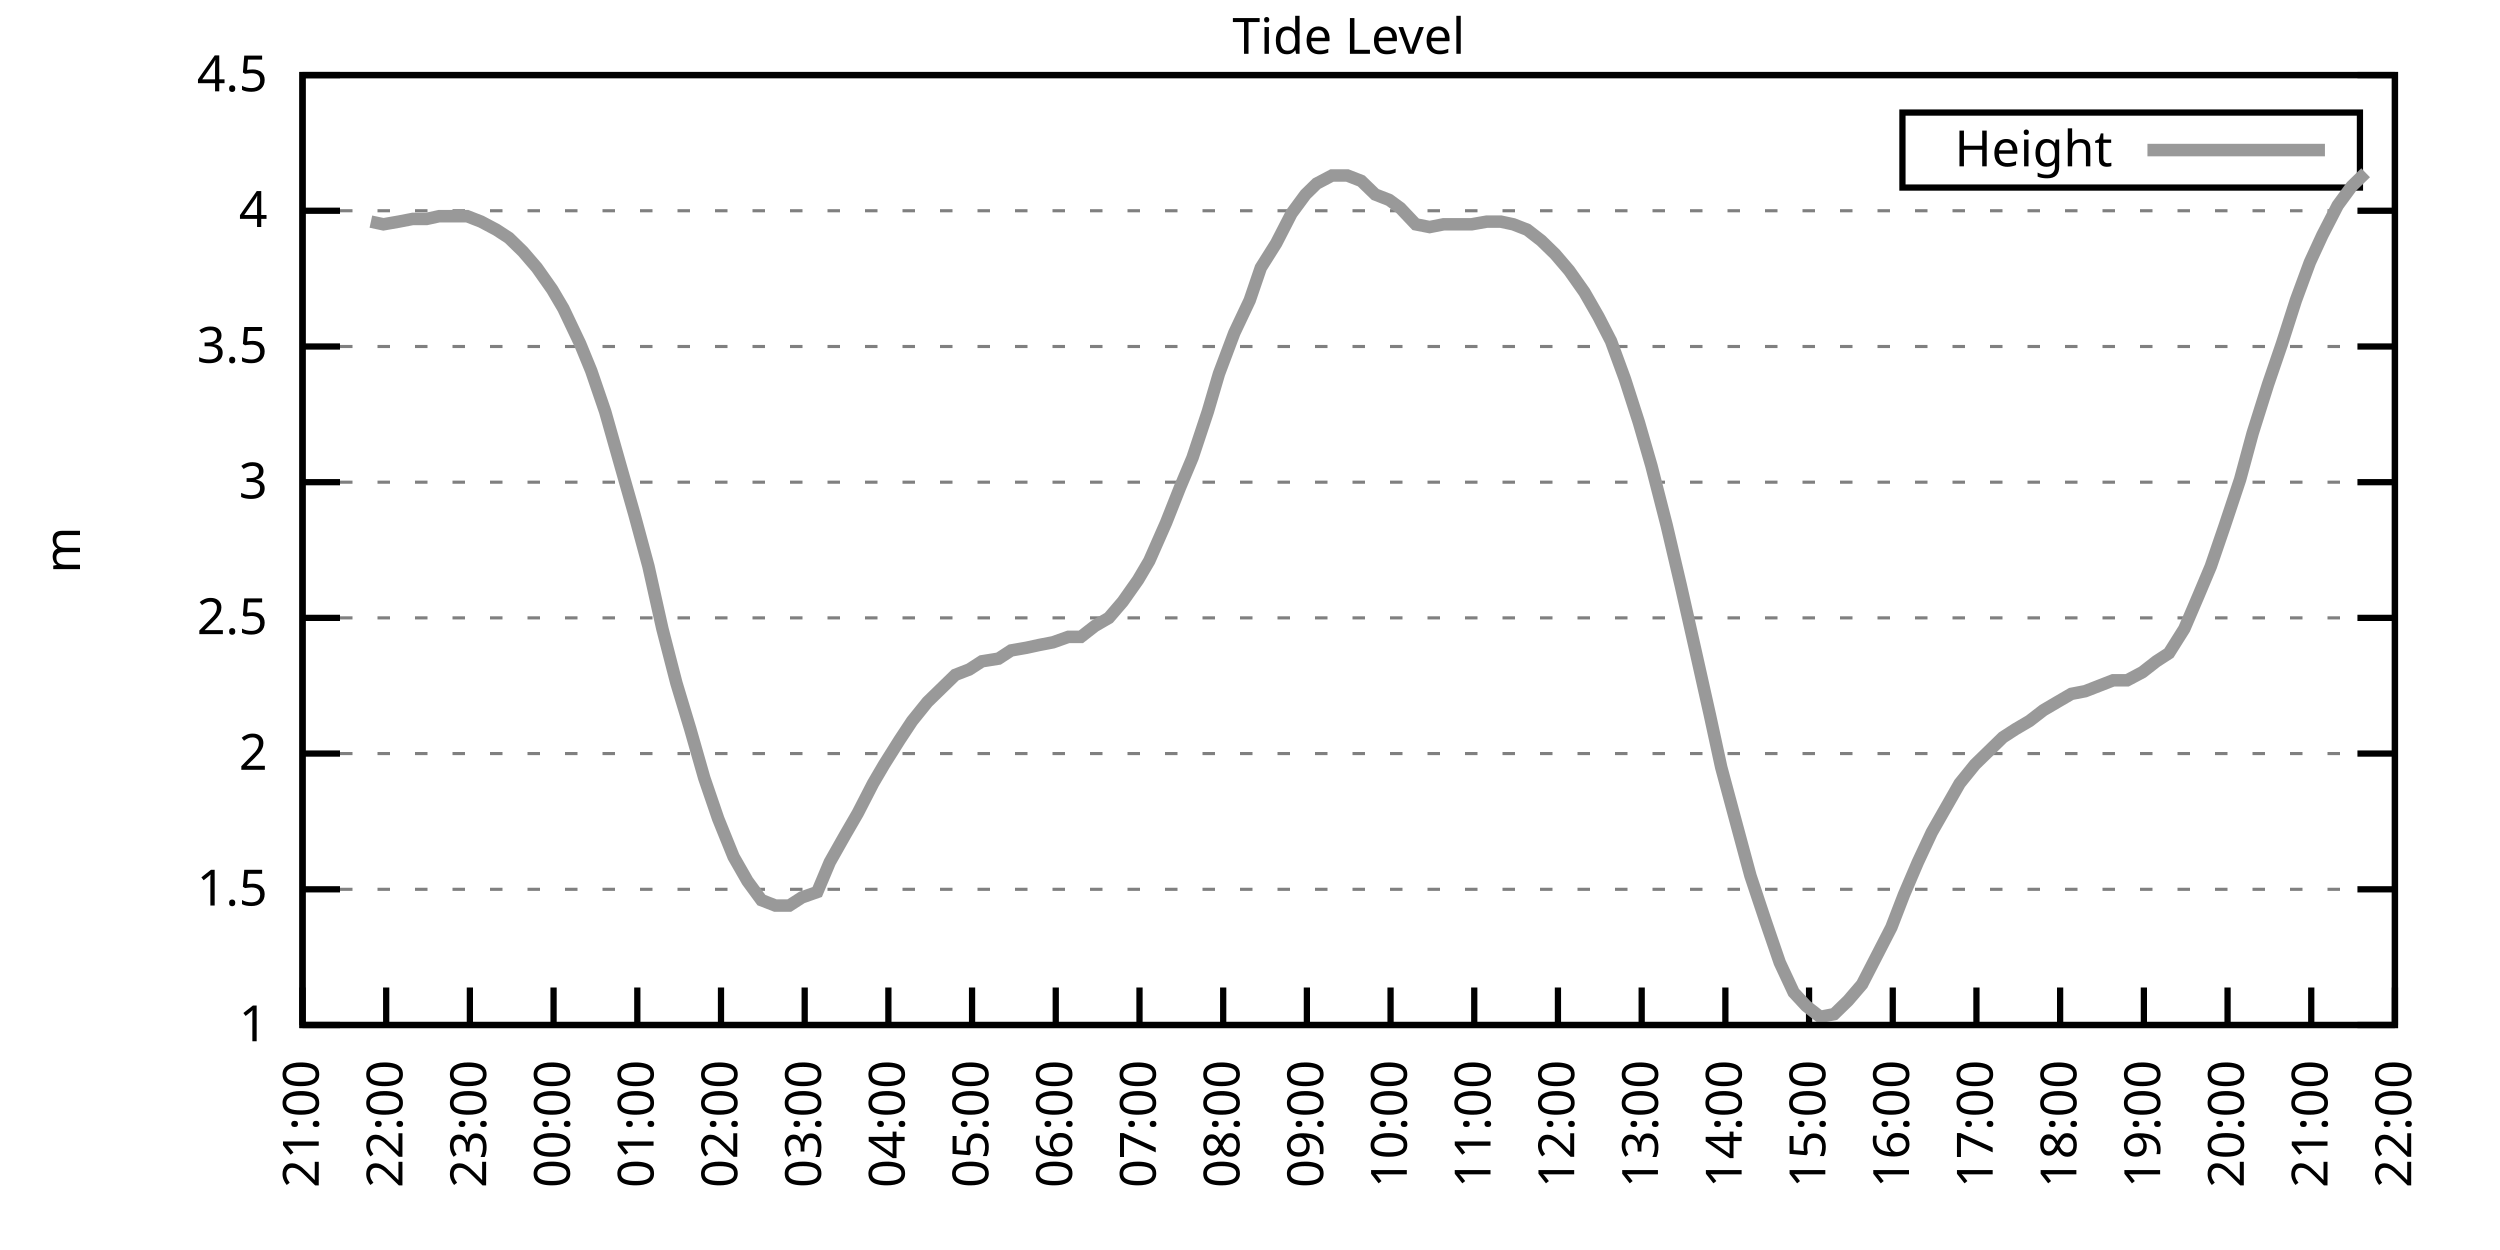
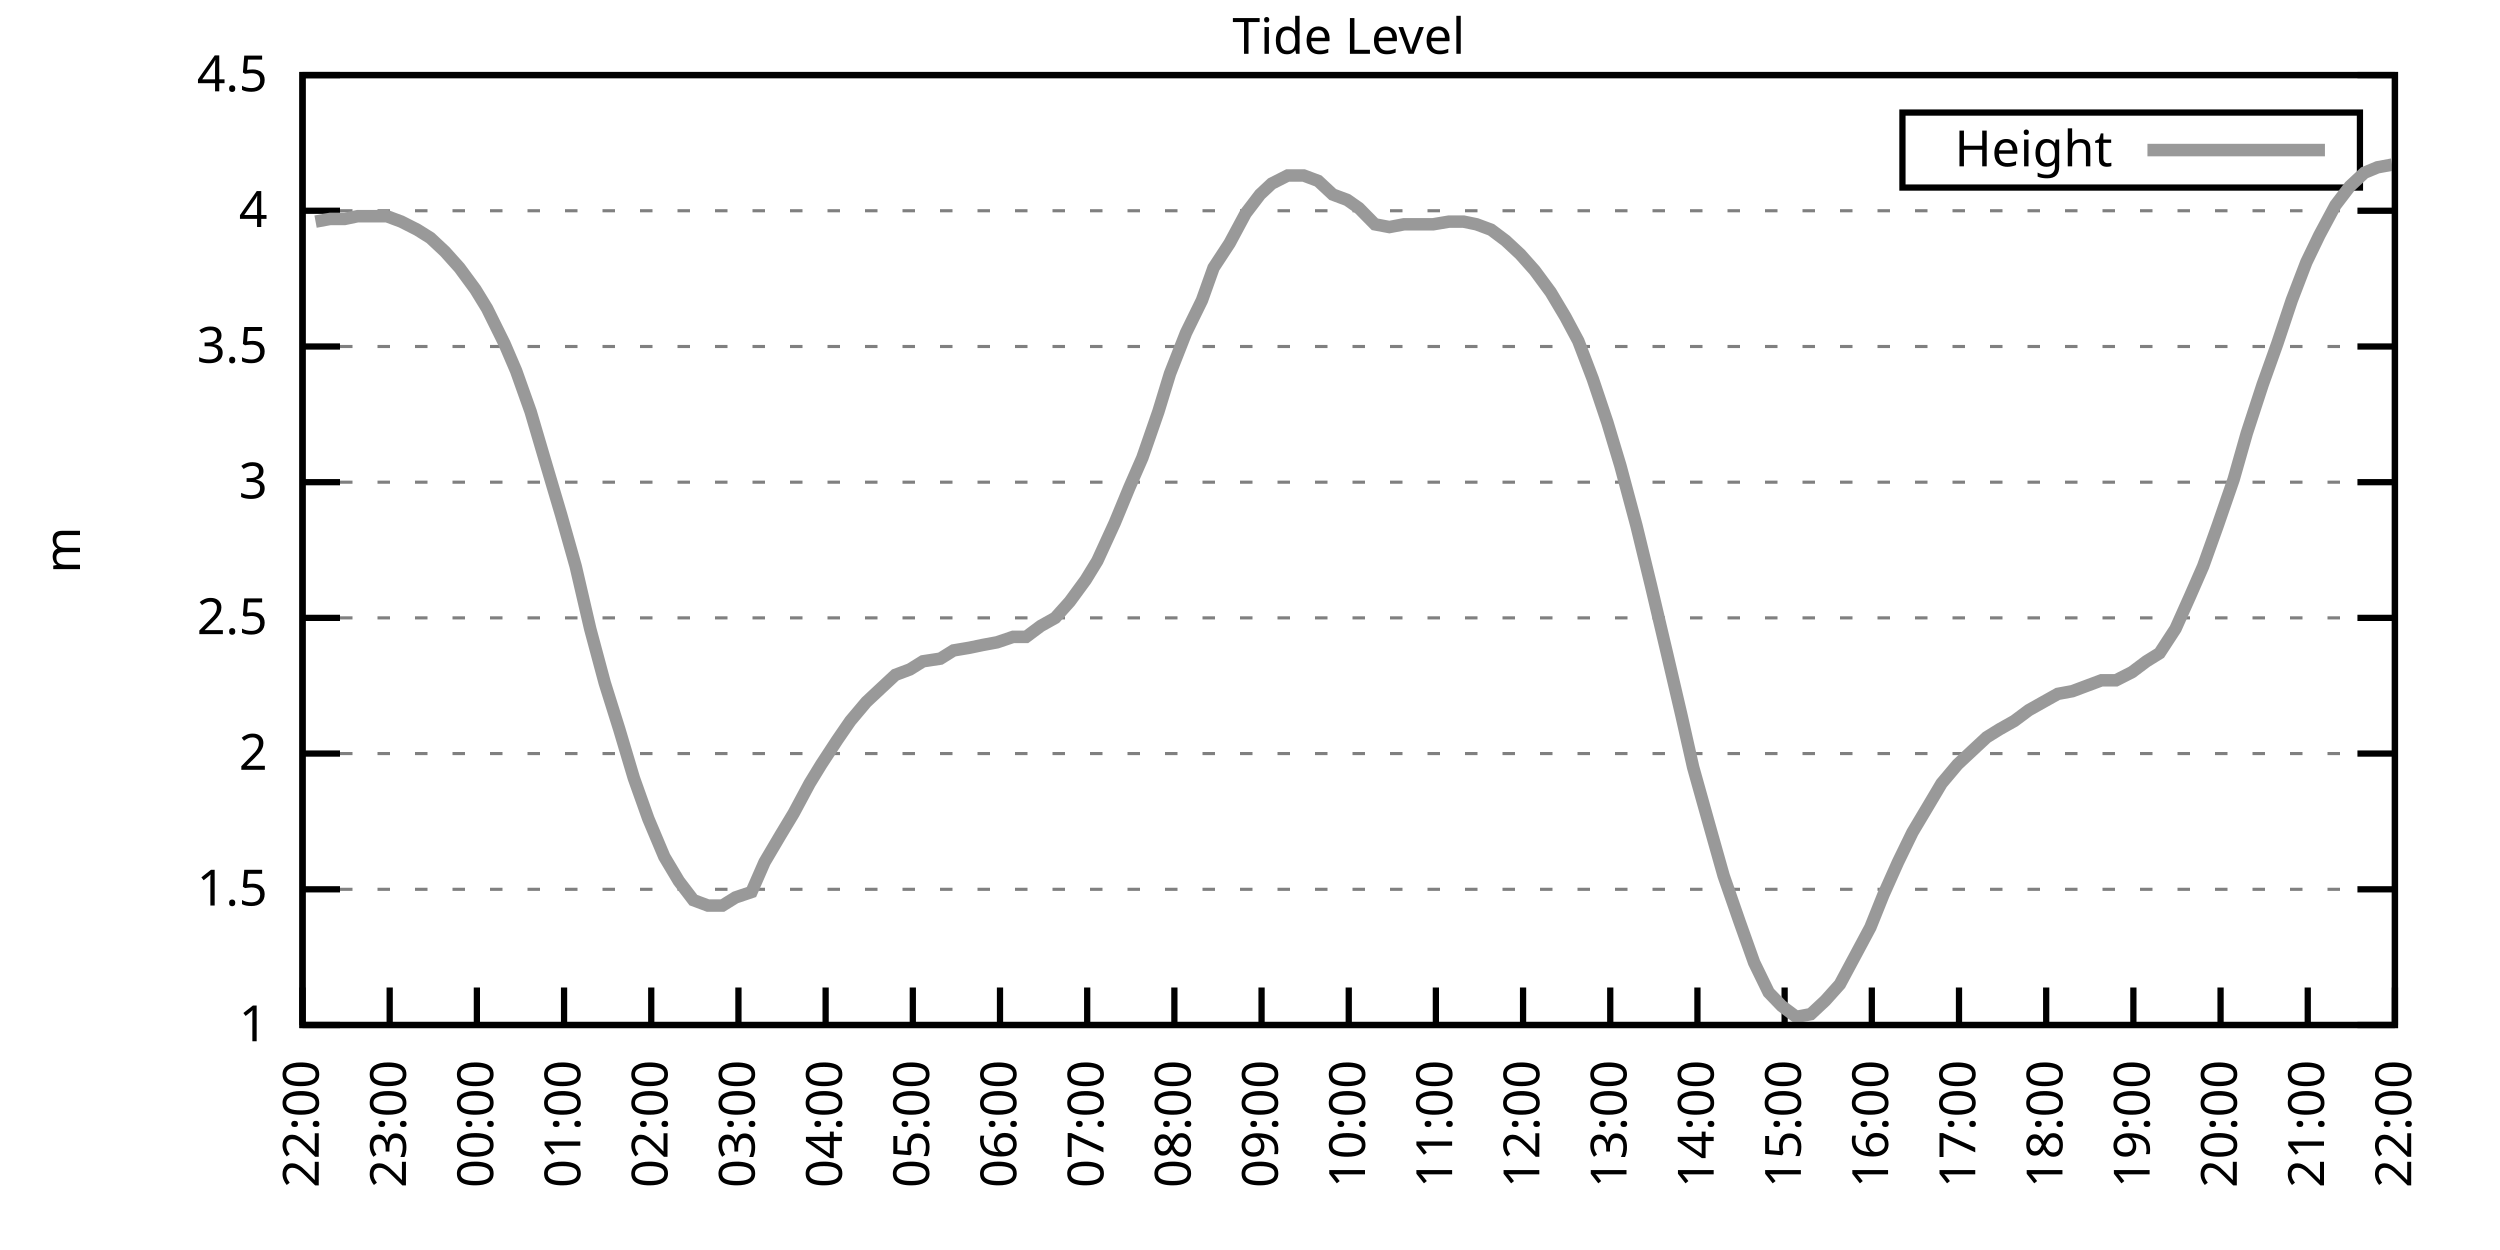
<svg xmlns="http://www.w3.org/2000/svg" xmlns:xlink="http://www.w3.org/1999/xlink" width="400" height="200" viewBox="0 0 400 200">
  <g id="gnuplot_canvas">
    <rect x="0" y="0" width="400" height="200" fill="none" />
    <defs>
      <circle id="gpDot" r="0.5" stroke-width="0.5" stroke="currentColor" />
      <path id="gpPt0" stroke-width="0.333" stroke="currentColor" d="M-1,0 h2 M0,-1 v2" />
      <path id="gpPt1" stroke-width="0.333" stroke="currentColor" d="M-1,-1 L1,1 M1,-1 L-1,1" />
      <path id="gpPt2" stroke-width="0.333" stroke="currentColor" d="M-1,0 L1,0 M0,-1 L0,1 M-1,-1 L1,1 M-1,1 L1,-1" />
      <rect id="gpPt3" stroke-width="0.333" stroke="currentColor" x="-1" y="-1" width="2" height="2" />
      <rect id="gpPt4" stroke-width="0.333" stroke="currentColor" fill="currentColor" x="-1" y="-1" width="2" height="2" />
      <circle id="gpPt5" stroke-width="0.333" stroke="currentColor" cx="0" cy="0" r="1" />
      <use xlink:href="#gpPt5" id="gpPt6" fill="currentColor" stroke="none" />
      <path id="gpPt7" stroke-width="0.333" stroke="currentColor" d="M0,-1.33 L-1.33,0.67 L1.33,0.67 z" />
      <use xlink:href="#gpPt7" id="gpPt8" fill="currentColor" stroke="none" />
      <use xlink:href="#gpPt7" id="gpPt9" stroke="currentColor" transform="rotate(180)" />
      <use xlink:href="#gpPt9" id="gpPt10" fill="currentColor" stroke="none" />
      <use xlink:href="#gpPt3" id="gpPt11" stroke="currentColor" transform="rotate(45)" />
      <use xlink:href="#gpPt11" id="gpPt12" fill="currentColor" stroke="none" />
      <path id="gpPt13" stroke-width="0.333" stroke="currentColor" d="M0,1.330 L1.265,0.411 L0.782,-1.067 L-0.782,-1.076 L-1.265,0.411 z" />
      <use xlink:href="#gpPt13" id="gpPt14" fill="currentColor" stroke="none" />
      <filter id="textbox" filterUnits="objectBoundingBox" x="0" y="0" height="1" width="1">
        <feFlood flood-color="white" flood-opacity="1" result="bgnd" />
        <feComposite in="SourceGraphic" in2="bgnd" operator="atop" />
      </filter>
      <filter id="greybox" filterUnits="objectBoundingBox" x="0" y="0" height="1" width="1">
        <feFlood flood-color="lightgrey" flood-opacity="1" result="grey" />
        <feComposite in="SourceGraphic" in2="grey" operator="atop" />
      </filter>
    </defs>
    <g fill="none" color="white" stroke="currentColor" stroke-width="1.00" stroke-linecap="butt" stroke-linejoin="miter">
</g>
    <g fill="none" color="black" stroke="currentColor" stroke-width="1.00" stroke-linecap="butt" stroke-linejoin="miter">
      <g stroke="none" shape-rendering="crispEdges">
        <polygon fill="rgb(255, 255, 255)" points="48.40,164.00 383.18,164.00 383.18,12.02 48.40,12.02 " />
      </g>
    </g>
    <g fill="none" color="black" stroke="currentColor" stroke-width="1.00" stroke-linecap="butt" stroke-linejoin="miter">
</g>
    <g fill="none" color="black" stroke="black" stroke-width="0.50" stroke-linecap="butt" stroke-linejoin="miter">
</g>
    <g fill="none" color="gray" stroke="currentColor" stroke-width="0.50" stroke-linecap="butt" stroke-linejoin="miter">
      <path stroke="gray" stroke-dasharray="2,4" class="gridline" d="M48.40,164.00 L383.19,164.00  " />
    </g>
    <g fill="none" color="gray" stroke="gray" stroke-width="1.00" stroke-linecap="butt" stroke-linejoin="miter">
</g>
    <g fill="none" color="black" stroke="currentColor" stroke-width="1.00" stroke-linecap="butt" stroke-linejoin="miter">
      <path stroke="black" d="M48.40,164.00 L54.40,164.00 M383.19,164.00 L377.19,164.00  " />
      <g transform="translate(42.80,166.60)" stroke="none" fill="black" font-family="Sans" font-size="8.00" text-anchor="end">
        <text>
          <tspan font-family="Sans"> 1</tspan>
        </text>
      </g>
    </g>
    <g fill="none" color="black" stroke="currentColor" stroke-width="1.00" stroke-linecap="butt" stroke-linejoin="miter">
</g>
    <g fill="none" color="black" stroke="black" stroke-width="0.50" stroke-linecap="butt" stroke-linejoin="miter">
</g>
    <g fill="none" color="gray" stroke="currentColor" stroke-width="0.50" stroke-linecap="butt" stroke-linejoin="miter">
      <path stroke="gray" stroke-dasharray="2,4" class="gridline" d="M48.40,142.29 L383.19,142.29  " />
    </g>
    <g fill="none" color="gray" stroke="gray" stroke-width="1.00" stroke-linecap="butt" stroke-linejoin="miter">
</g>
    <g fill="none" color="black" stroke="currentColor" stroke-width="1.00" stroke-linecap="butt" stroke-linejoin="miter">
      <path stroke="black" d="M48.40,142.29 L54.40,142.29 M383.19,142.29 L377.19,142.29  " />
      <g transform="translate(42.80,144.89)" stroke="none" fill="black" font-family="Sans" font-size="8.00" text-anchor="end">
        <text>
          <tspan font-family="Sans"> 1.5</tspan>
        </text>
      </g>
    </g>
    <g fill="none" color="black" stroke="currentColor" stroke-width="1.00" stroke-linecap="butt" stroke-linejoin="miter">
</g>
    <g fill="none" color="black" stroke="black" stroke-width="0.50" stroke-linecap="butt" stroke-linejoin="miter">
</g>
    <g fill="none" color="gray" stroke="currentColor" stroke-width="0.50" stroke-linecap="butt" stroke-linejoin="miter">
      <path stroke="gray" stroke-dasharray="2,4" class="gridline" d="M48.40,120.57 L383.19,120.57  " />
    </g>
    <g fill="none" color="gray" stroke="gray" stroke-width="1.00" stroke-linecap="butt" stroke-linejoin="miter">
</g>
    <g fill="none" color="black" stroke="currentColor" stroke-width="1.00" stroke-linecap="butt" stroke-linejoin="miter">
      <path stroke="black" d="M48.40,120.57 L54.40,120.57 M383.19,120.57 L377.19,120.57  " />
      <g transform="translate(42.80,123.17)" stroke="none" fill="black" font-family="Sans" font-size="8.00" text-anchor="end">
        <text>
          <tspan font-family="Sans"> 2</tspan>
        </text>
      </g>
    </g>
    <g fill="none" color="black" stroke="currentColor" stroke-width="1.00" stroke-linecap="butt" stroke-linejoin="miter">
</g>
    <g fill="none" color="black" stroke="black" stroke-width="0.50" stroke-linecap="butt" stroke-linejoin="miter">
</g>
    <g fill="none" color="gray" stroke="currentColor" stroke-width="0.50" stroke-linecap="butt" stroke-linejoin="miter">
      <path stroke="gray" stroke-dasharray="2,4" class="gridline" d="M48.40,98.86 L383.19,98.86  " />
    </g>
    <g fill="none" color="gray" stroke="gray" stroke-width="1.00" stroke-linecap="butt" stroke-linejoin="miter">
</g>
    <g fill="none" color="black" stroke="currentColor" stroke-width="1.00" stroke-linecap="butt" stroke-linejoin="miter">
      <path stroke="black" d="M48.40,98.86 L54.40,98.86 M383.19,98.86 L377.19,98.86  " />
      <g transform="translate(42.80,101.46)" stroke="none" fill="black" font-family="Sans" font-size="8.00" text-anchor="end">
        <text>
          <tspan font-family="Sans"> 2.5</tspan>
        </text>
      </g>
    </g>
    <g fill="none" color="black" stroke="currentColor" stroke-width="1.00" stroke-linecap="butt" stroke-linejoin="miter">
</g>
    <g fill="none" color="black" stroke="black" stroke-width="0.50" stroke-linecap="butt" stroke-linejoin="miter">
</g>
    <g fill="none" color="gray" stroke="currentColor" stroke-width="0.50" stroke-linecap="butt" stroke-linejoin="miter">
      <path stroke="gray" stroke-dasharray="2,4" class="gridline" d="M48.40,77.15 L383.19,77.15  " />
    </g>
    <g fill="none" color="gray" stroke="gray" stroke-width="1.00" stroke-linecap="butt" stroke-linejoin="miter">
</g>
    <g fill="none" color="black" stroke="currentColor" stroke-width="1.00" stroke-linecap="butt" stroke-linejoin="miter">
      <path stroke="black" d="M48.40,77.15 L54.40,77.15 M383.19,77.15 L377.19,77.15  " />
      <g transform="translate(42.80,79.75)" stroke="none" fill="black" font-family="Sans" font-size="8.00" text-anchor="end">
        <text>
          <tspan font-family="Sans"> 3</tspan>
        </text>
      </g>
    </g>
    <g fill="none" color="black" stroke="currentColor" stroke-width="1.00" stroke-linecap="butt" stroke-linejoin="miter">
</g>
    <g fill="none" color="black" stroke="black" stroke-width="0.50" stroke-linecap="butt" stroke-linejoin="miter">
</g>
    <g fill="none" color="gray" stroke="currentColor" stroke-width="0.50" stroke-linecap="butt" stroke-linejoin="miter">
      <path stroke="gray" stroke-dasharray="2,4" class="gridline" d="M48.40,55.44 L383.19,55.44  " />
    </g>
    <g fill="none" color="gray" stroke="gray" stroke-width="1.00" stroke-linecap="butt" stroke-linejoin="miter">
</g>
    <g fill="none" color="black" stroke="currentColor" stroke-width="1.00" stroke-linecap="butt" stroke-linejoin="miter">
      <path stroke="black" d="M48.40,55.44 L54.40,55.44 M383.19,55.44 L377.19,55.44  " />
      <g transform="translate(42.80,58.04)" stroke="none" fill="black" font-family="Sans" font-size="8.00" text-anchor="end">
        <text>
          <tspan font-family="Sans"> 3.5</tspan>
        </text>
      </g>
    </g>
    <g fill="none" color="black" stroke="currentColor" stroke-width="1.00" stroke-linecap="butt" stroke-linejoin="miter">
</g>
    <g fill="none" color="black" stroke="black" stroke-width="0.50" stroke-linecap="butt" stroke-linejoin="miter">
</g>
    <g fill="none" color="gray" stroke="currentColor" stroke-width="0.50" stroke-linecap="butt" stroke-linejoin="miter">
      <path stroke="gray" stroke-dasharray="2,4" class="gridline" d="M48.40,33.72 L383.19,33.72  " />
    </g>
    <g fill="none" color="gray" stroke="gray" stroke-width="1.00" stroke-linecap="butt" stroke-linejoin="miter">
</g>
    <g fill="none" color="black" stroke="currentColor" stroke-width="1.00" stroke-linecap="butt" stroke-linejoin="miter">
      <path stroke="black" d="M48.40,33.72 L54.40,33.72 M383.19,33.72 L377.19,33.72  " />
      <g transform="translate(42.80,36.32)" stroke="none" fill="black" font-family="Sans" font-size="8.00" text-anchor="end">
        <text>
          <tspan font-family="Sans"> 4</tspan>
        </text>
      </g>
    </g>
    <g fill="none" color="black" stroke="currentColor" stroke-width="1.00" stroke-linecap="butt" stroke-linejoin="miter">
</g>
    <g fill="none" color="black" stroke="black" stroke-width="0.50" stroke-linecap="butt" stroke-linejoin="miter">
</g>
    <g fill="none" color="gray" stroke="currentColor" stroke-width="0.50" stroke-linecap="butt" stroke-linejoin="miter">
      <path stroke="gray" stroke-dasharray="2,4" class="gridline" d="M48.40,12.01 L383.19,12.01  " />
    </g>
    <g fill="none" color="gray" stroke="gray" stroke-width="1.00" stroke-linecap="butt" stroke-linejoin="miter">
</g>
    <g fill="none" color="black" stroke="currentColor" stroke-width="1.00" stroke-linecap="butt" stroke-linejoin="miter">
      <path stroke="black" d="M48.40,12.01 L54.40,12.01 M383.19,12.01 L377.19,12.01  " />
      <g transform="translate(42.80,14.61)" stroke="none" fill="black" font-family="Sans" font-size="8.00" text-anchor="end">
        <text>
          <tspan font-family="Sans"> 4.5</tspan>
        </text>
      </g>
    </g>
    <g fill="none" color="black" stroke="currentColor" stroke-width="1.00" stroke-linecap="butt" stroke-linejoin="miter">
      <path stroke="black" d="M48.40,164.00 L48.40,158.00  " />
      <g transform="translate(51.00,169.60) rotate(270.00)" stroke="none" fill="black" font-family="Sans" font-size="8.00" text-anchor="end">
        <text>
-           <tspan font-family="Sans">21:00</tspan>
-         </text>
-       </g>
-     </g>
-     <g fill="none" color="black" stroke="currentColor" stroke-width="1.00" stroke-linecap="butt" stroke-linejoin="miter">
-       <path stroke="black" d="M61.79,164.00 L61.79,158.00  " />
-       <g transform="translate(64.39,169.60) rotate(270.00)" stroke="none" fill="black" font-family="Sans" font-size="8.00" text-anchor="end">
-         <text>
          <tspan font-family="Sans">22:00</tspan>
        </text>
      </g>
    </g>
    <g fill="none" color="black" stroke="currentColor" stroke-width="1.00" stroke-linecap="butt" stroke-linejoin="miter">
-       <path stroke="black" d="M75.18,164.00 L75.18,158.00  " />
-       <g transform="translate(77.78,169.60) rotate(270.00)" stroke="none" fill="black" font-family="Sans" font-size="8.00" text-anchor="end">
+       <path stroke="black" d="M62.35,164.00 L62.35,158.00  " />
+       <g transform="translate(64.95,169.60) rotate(270.00)" stroke="none" fill="black" font-family="Sans" font-size="8.00" text-anchor="end">
        <text>
          <tspan font-family="Sans">23:00</tspan>
        </text>
      </g>
    </g>
    <g fill="none" color="black" stroke="currentColor" stroke-width="1.00" stroke-linecap="butt" stroke-linejoin="miter">
-       <path stroke="black" d="M88.57,164.00 L88.57,158.00  " />
-       <g transform="translate(91.17,169.60) rotate(270.00)" stroke="none" fill="black" font-family="Sans" font-size="8.00" text-anchor="end">
+       <path stroke="black" d="M76.30,164.00 L76.30,158.00  " />
+       <g transform="translate(78.90,169.60) rotate(270.00)" stroke="none" fill="black" font-family="Sans" font-size="8.00" text-anchor="end">
        <text>
          <tspan font-family="Sans">00:00</tspan>
        </text>
      </g>
    </g>
    <g fill="none" color="black" stroke="currentColor" stroke-width="1.00" stroke-linecap="butt" stroke-linejoin="miter">
-       <path stroke="black" d="M101.97,164.00 L101.97,158.00  " />
-       <g transform="translate(104.57,169.60) rotate(270.00)" stroke="none" fill="black" font-family="Sans" font-size="8.00" text-anchor="end">
+       <path stroke="black" d="M90.25,164.00 L90.25,158.00  " />
+       <g transform="translate(92.85,169.60) rotate(270.00)" stroke="none" fill="black" font-family="Sans" font-size="8.00" text-anchor="end">
        <text>
          <tspan font-family="Sans">01:00</tspan>
        </text>
      </g>
    </g>
    <g fill="none" color="black" stroke="currentColor" stroke-width="1.00" stroke-linecap="butt" stroke-linejoin="miter">
-       <path stroke="black" d="M115.36,164.00 L115.36,158.00  " />
-       <g transform="translate(117.96,169.60) rotate(270.00)" stroke="none" fill="black" font-family="Sans" font-size="8.00" text-anchor="end">
+       <path stroke="black" d="M104.20,164.00 L104.20,158.00  " />
+       <g transform="translate(106.80,169.60) rotate(270.00)" stroke="none" fill="black" font-family="Sans" font-size="8.00" text-anchor="end">
        <text>
          <tspan font-family="Sans">02:00</tspan>
        </text>
      </g>
    </g>
    <g fill="none" color="black" stroke="currentColor" stroke-width="1.00" stroke-linecap="butt" stroke-linejoin="miter">
-       <path stroke="black" d="M128.75,164.00 L128.75,158.00  " />
-       <g transform="translate(131.35,169.60) rotate(270.00)" stroke="none" fill="black" font-family="Sans" font-size="8.00" text-anchor="end">
+       <path stroke="black" d="M118.15,164.00 L118.15,158.00  " />
+       <g transform="translate(120.75,169.60) rotate(270.00)" stroke="none" fill="black" font-family="Sans" font-size="8.00" text-anchor="end">
        <text>
          <tspan font-family="Sans">03:00</tspan>
        </text>
      </g>
    </g>
    <g fill="none" color="black" stroke="currentColor" stroke-width="1.00" stroke-linecap="butt" stroke-linejoin="miter">
-       <path stroke="black" d="M142.14,164.00 L142.14,158.00  " />
-       <g transform="translate(144.74,169.60) rotate(270.00)" stroke="none" fill="black" font-family="Sans" font-size="8.00" text-anchor="end">
+       <path stroke="black" d="M132.10,164.00 L132.10,158.00  " />
+       <g transform="translate(134.70,169.60) rotate(270.00)" stroke="none" fill="black" font-family="Sans" font-size="8.00" text-anchor="end">
        <text>
          <tspan font-family="Sans">04:00</tspan>
        </text>
      </g>
    </g>
    <g fill="none" color="black" stroke="currentColor" stroke-width="1.00" stroke-linecap="butt" stroke-linejoin="miter">
-       <path stroke="black" d="M155.53,164.00 L155.53,158.00  " />
-       <g transform="translate(158.13,169.60) rotate(270.00)" stroke="none" fill="black" font-family="Sans" font-size="8.00" text-anchor="end">
+       <path stroke="black" d="M146.05,164.00 L146.05,158.00  " />
+       <g transform="translate(148.65,169.60) rotate(270.00)" stroke="none" fill="black" font-family="Sans" font-size="8.00" text-anchor="end">
        <text>
          <tspan font-family="Sans">05:00</tspan>
        </text>
      </g>
    </g>
    <g fill="none" color="black" stroke="currentColor" stroke-width="1.00" stroke-linecap="butt" stroke-linejoin="miter">
-       <path stroke="black" d="M168.92,164.00 L168.92,158.00  " />
-       <g transform="translate(171.52,169.60) rotate(270.00)" stroke="none" fill="black" font-family="Sans" font-size="8.00" text-anchor="end">
+       <path stroke="black" d="M160.00,164.00 L160.00,158.00  " />
+       <g transform="translate(162.60,169.60) rotate(270.00)" stroke="none" fill="black" font-family="Sans" font-size="8.00" text-anchor="end">
        <text>
          <tspan font-family="Sans">06:00</tspan>
        </text>
      </g>
    </g>
    <g fill="none" color="black" stroke="currentColor" stroke-width="1.00" stroke-linecap="butt" stroke-linejoin="miter">
-       <path stroke="black" d="M182.32,164.00 L182.32,158.00  " />
-       <g transform="translate(184.92,169.60) rotate(270.00)" stroke="none" fill="black" font-family="Sans" font-size="8.00" text-anchor="end">
+       <path stroke="black" d="M173.95,164.00 L173.95,158.00  " />
+       <g transform="translate(176.55,169.60) rotate(270.00)" stroke="none" fill="black" font-family="Sans" font-size="8.00" text-anchor="end">
        <text>
          <tspan font-family="Sans">07:00</tspan>
        </text>
      </g>
    </g>
    <g fill="none" color="black" stroke="currentColor" stroke-width="1.00" stroke-linecap="butt" stroke-linejoin="miter">
-       <path stroke="black" d="M195.71,164.00 L195.71,158.00  " />
-       <g transform="translate(198.31,169.60) rotate(270.00)" stroke="none" fill="black" font-family="Sans" font-size="8.00" text-anchor="end">
+       <path stroke="black" d="M187.90,164.00 L187.90,158.00  " />
+       <g transform="translate(190.50,169.60) rotate(270.00)" stroke="none" fill="black" font-family="Sans" font-size="8.00" text-anchor="end">
        <text>
          <tspan font-family="Sans">08:00</tspan>
        </text>
      </g>
    </g>
    <g fill="none" color="black" stroke="currentColor" stroke-width="1.00" stroke-linecap="butt" stroke-linejoin="miter">
-       <path stroke="black" d="M209.10,164.00 L209.10,158.00  " />
-       <g transform="translate(211.70,169.60) rotate(270.00)" stroke="none" fill="black" font-family="Sans" font-size="8.00" text-anchor="end">
+       <path stroke="black" d="M201.85,164.00 L201.85,158.00  " />
+       <g transform="translate(204.45,169.60) rotate(270.00)" stroke="none" fill="black" font-family="Sans" font-size="8.00" text-anchor="end">
        <text>
          <tspan font-family="Sans">09:00</tspan>
        </text>
      </g>
    </g>
    <g fill="none" color="black" stroke="currentColor" stroke-width="1.00" stroke-linecap="butt" stroke-linejoin="miter">
-       <path stroke="black" d="M222.49,164.00 L222.49,158.00  " />
-       <g transform="translate(225.09,169.60) rotate(270.00)" stroke="none" fill="black" font-family="Sans" font-size="8.00" text-anchor="end">
+       <path stroke="black" d="M215.80,164.00 L215.80,158.00  " />
+       <g transform="translate(218.40,169.60) rotate(270.00)" stroke="none" fill="black" font-family="Sans" font-size="8.00" text-anchor="end">
        <text>
          <tspan font-family="Sans">10:00</tspan>
        </text>
      </g>
    </g>
    <g fill="none" color="black" stroke="currentColor" stroke-width="1.00" stroke-linecap="butt" stroke-linejoin="miter">
-       <path stroke="black" d="M235.88,164.00 L235.88,158.00  " />
-       <g transform="translate(238.48,169.60) rotate(270.00)" stroke="none" fill="black" font-family="Sans" font-size="8.00" text-anchor="end">
+       <path stroke="black" d="M229.74,164.00 L229.74,158.00  " />
+       <g transform="translate(232.34,169.60) rotate(270.00)" stroke="none" fill="black" font-family="Sans" font-size="8.00" text-anchor="end">
        <text>
          <tspan font-family="Sans">11:00</tspan>
        </text>
      </g>
    </g>
    <g fill="none" color="black" stroke="currentColor" stroke-width="1.00" stroke-linecap="butt" stroke-linejoin="miter">
-       <path stroke="black" d="M249.27,164.00 L249.27,158.00  " />
-       <g transform="translate(251.87,169.60) rotate(270.00)" stroke="none" fill="black" font-family="Sans" font-size="8.00" text-anchor="end">
+       <path stroke="black" d="M243.69,164.00 L243.69,158.00  " />
+       <g transform="translate(246.29,169.60) rotate(270.00)" stroke="none" fill="black" font-family="Sans" font-size="8.00" text-anchor="end">
        <text>
          <tspan font-family="Sans">12:00</tspan>
        </text>
      </g>
    </g>
    <g fill="none" color="black" stroke="currentColor" stroke-width="1.00" stroke-linecap="butt" stroke-linejoin="miter">
-       <path stroke="black" d="M262.67,164.00 L262.67,158.00  " />
-       <g transform="translate(265.27,169.60) rotate(270.00)" stroke="none" fill="black" font-family="Sans" font-size="8.00" text-anchor="end">
+       <path stroke="black" d="M257.64,164.00 L257.64,158.00  " />
+       <g transform="translate(260.24,169.60) rotate(270.00)" stroke="none" fill="black" font-family="Sans" font-size="8.00" text-anchor="end">
        <text>
          <tspan font-family="Sans">13:00</tspan>
        </text>
      </g>
    </g>
    <g fill="none" color="black" stroke="currentColor" stroke-width="1.00" stroke-linecap="butt" stroke-linejoin="miter">
-       <path stroke="black" d="M276.06,164.00 L276.06,158.00  " />
-       <g transform="translate(278.66,169.60) rotate(270.00)" stroke="none" fill="black" font-family="Sans" font-size="8.00" text-anchor="end">
+       <path stroke="black" d="M271.59,164.00 L271.59,158.00  " />
+       <g transform="translate(274.19,169.60) rotate(270.00)" stroke="none" fill="black" font-family="Sans" font-size="8.00" text-anchor="end">
        <text>
          <tspan font-family="Sans">14:00</tspan>
        </text>
      </g>
    </g>
    <g fill="none" color="black" stroke="currentColor" stroke-width="1.00" stroke-linecap="butt" stroke-linejoin="miter">
-       <path stroke="black" d="M289.45,164.00 L289.45,158.00  " />
-       <g transform="translate(292.05,169.60) rotate(270.00)" stroke="none" fill="black" font-family="Sans" font-size="8.00" text-anchor="end">
+       <path stroke="black" d="M285.54,164.00 L285.54,158.00  " />
+       <g transform="translate(288.14,169.60) rotate(270.00)" stroke="none" fill="black" font-family="Sans" font-size="8.00" text-anchor="end">
        <text>
          <tspan font-family="Sans">15:00</tspan>
        </text>
      </g>
    </g>
    <g fill="none" color="black" stroke="currentColor" stroke-width="1.00" stroke-linecap="butt" stroke-linejoin="miter">
-       <path stroke="black" d="M302.84,164.00 L302.84,158.00  " />
-       <g transform="translate(305.44,169.60) rotate(270.00)" stroke="none" fill="black" font-family="Sans" font-size="8.00" text-anchor="end">
+       <path stroke="black" d="M299.49,164.00 L299.49,158.00  " />
+       <g transform="translate(302.09,169.60) rotate(270.00)" stroke="none" fill="black" font-family="Sans" font-size="8.00" text-anchor="end">
        <text>
          <tspan font-family="Sans">16:00</tspan>
        </text>
      </g>
    </g>
    <g fill="none" color="black" stroke="currentColor" stroke-width="1.00" stroke-linecap="butt" stroke-linejoin="miter">
-       <path stroke="black" d="M316.23,164.00 L316.23,158.00  " />
-       <g transform="translate(318.83,169.60) rotate(270.00)" stroke="none" fill="black" font-family="Sans" font-size="8.00" text-anchor="end">
+       <path stroke="black" d="M313.44,164.00 L313.44,158.00  " />
+       <g transform="translate(316.04,169.60) rotate(270.00)" stroke="none" fill="black" font-family="Sans" font-size="8.00" text-anchor="end">
        <text>
          <tspan font-family="Sans">17:00</tspan>
        </text>
      </g>
    </g>
    <g fill="none" color="black" stroke="currentColor" stroke-width="1.00" stroke-linecap="butt" stroke-linejoin="miter">
-       <path stroke="black" d="M329.62,164.00 L329.62,158.00  " />
-       <g transform="translate(332.22,169.60) rotate(270.00)" stroke="none" fill="black" font-family="Sans" font-size="8.00" text-anchor="end">
+       <path stroke="black" d="M327.39,164.00 L327.39,158.00  " />
+       <g transform="translate(329.99,169.60) rotate(270.00)" stroke="none" fill="black" font-family="Sans" font-size="8.00" text-anchor="end">
        <text>
          <tspan font-family="Sans">18:00</tspan>
        </text>
      </g>
    </g>
    <g fill="none" color="black" stroke="currentColor" stroke-width="1.00" stroke-linecap="butt" stroke-linejoin="miter">
-       <path stroke="black" d="M343.02,164.00 L343.02,158.00  " />
-       <g transform="translate(345.62,169.60) rotate(270.00)" stroke="none" fill="black" font-family="Sans" font-size="8.00" text-anchor="end">
+       <path stroke="black" d="M341.34,164.00 L341.34,158.00  " />
+       <g transform="translate(343.94,169.60) rotate(270.00)" stroke="none" fill="black" font-family="Sans" font-size="8.00" text-anchor="end">
        <text>
          <tspan font-family="Sans">19:00</tspan>
        </text>
      </g>
    </g>
    <g fill="none" color="black" stroke="currentColor" stroke-width="1.00" stroke-linecap="butt" stroke-linejoin="miter">
-       <path stroke="black" d="M356.41,164.00 L356.41,158.00  " />
-       <g transform="translate(359.01,169.60) rotate(270.00)" stroke="none" fill="black" font-family="Sans" font-size="8.00" text-anchor="end">
+       <path stroke="black" d="M355.29,164.00 L355.29,158.00  " />
+       <g transform="translate(357.89,169.60) rotate(270.00)" stroke="none" fill="black" font-family="Sans" font-size="8.00" text-anchor="end">
        <text>
          <tspan font-family="Sans">20:00</tspan>
        </text>
      </g>
    </g>
    <g fill="none" color="black" stroke="currentColor" stroke-width="1.00" stroke-linecap="butt" stroke-linejoin="miter">
-       <path stroke="black" d="M369.80,164.00 L369.80,158.00  " />
-       <g transform="translate(372.40,169.60) rotate(270.00)" stroke="none" fill="black" font-family="Sans" font-size="8.00" text-anchor="end">
+       <path stroke="black" d="M369.24,164.00 L369.24,158.00  " />
+       <g transform="translate(371.84,169.60) rotate(270.00)" stroke="none" fill="black" font-family="Sans" font-size="8.00" text-anchor="end">
        <text>
          <tspan font-family="Sans">21:00</tspan>
        </text>
      </g>
    </g>
    <g fill="none" color="black" stroke="currentColor" stroke-width="1.00" stroke-linecap="butt" stroke-linejoin="miter">
      <path stroke="black" d="M383.19,164.00 L383.19,158.00  " />
      <g transform="translate(385.79,169.60) rotate(270.00)" stroke="none" fill="black" font-family="Sans" font-size="8.00" text-anchor="end">
        <text>
          <tspan font-family="Sans">22:00</tspan>
        </text>
      </g>
    </g>
    <g fill="none" color="black" stroke="currentColor" stroke-width="1.00" stroke-linecap="butt" stroke-linejoin="miter">
</g>
    <g fill="none" color="black" stroke="currentColor" stroke-width="1.00" stroke-linecap="butt" stroke-linejoin="miter">
      <path stroke="black" d="M48.40,12.01 L48.40,164.00 L383.19,164.00 L383.19,12.01 L48.40,12.01 Z  " />
    </g>
    <g fill="none" color="black" stroke="currentColor" stroke-width="1.00" stroke-linecap="butt" stroke-linejoin="miter">
</g>
    <g fill="none" color="black" stroke="currentColor" stroke-width="1.00" stroke-linecap="butt" stroke-linejoin="miter">
      <path stroke="black" d="M304.39,30.01 L304.39,18.01 L377.59,18.01 L377.59,30.01 L304.39,30.01 Z  " />
    </g>
    <g id="Tide_level_plot_1">
      <g fill="none" color="white" stroke="black" stroke-width="2.00" stroke-linecap="butt" stroke-linejoin="miter">
</g>
      <g fill="none" color="black" stroke="currentColor" stroke-width="2.00" stroke-linecap="butt" stroke-linejoin="miter">
        <g transform="translate(337.99,26.61)" stroke="none" fill="black" font-family="Sans" font-size="8.00" text-anchor="end">
          <text>
            <tspan font-family="Sans">Height</tspan>
          </text>
        </g>
      </g>
      <g fill="none" color="black" stroke="currentColor" stroke-width="2.00" stroke-linecap="butt" stroke-linejoin="miter">
-         <path stroke="rgb(153, 153, 153)" d="M343.59,24.01 L371.99,24.01 M59.34,35.46 L61.35,35.89 L63.80,35.46 L66.03,35.03 L68.26,35.03 L70.27,34.59   L72.28,34.59 L74.74,34.59 L76.97,35.46 L79.42,36.76 L81.43,38.07 L83.66,40.24 L85.90,42.84 L88.35,46.32   L90.14,49.36 L92.82,55.00 L94.60,59.34 L96.83,65.86 L99.29,74.54 L101.52,82.36 L103.75,90.61 L105.98,100.60   L108.22,109.28 L110.45,116.67 L112.68,124.48 L114.91,131.00 L117.37,137.08 L119.60,140.98 L121.83,144.02 L124.06,144.89   L126.29,144.89 L128.30,143.59 L130.76,142.72 L132.77,137.94 L135.22,133.60 L137.23,130.13 L139.69,125.35 L141.47,122.31   L143.93,118.40 L145.94,115.36 L148.39,112.32 L150.62,110.15 L152.85,107.98 L155.09,107.11 L157.10,105.81 L159.77,105.38   L161.78,104.07 L164.24,103.64 L166.25,103.20 L168.48,102.77 L170.93,101.90 L172.94,101.90 L175.17,100.16 L177.41,98.86   L179.64,96.26 L182.09,92.78 L183.88,89.74 L186.56,83.66 L188.79,78.02 L190.80,73.24 L193.25,65.86 L195.04,59.78   L197.49,53.26 L199.95,48.05 L201.73,42.84 L204.19,38.93 L206.64,34.16 L208.88,31.12 L210.66,29.38 L213.12,28.08   L215.57,28.08 L217.80,28.95 L220.04,31.12 L222.27,31.99 L224.05,33.29 L226.51,35.89 L228.74,36.33 L230.97,35.89   L233.43,35.89 L235.44,35.89 L237.89,35.46 L240.12,35.46 L242.13,35.89 L244.36,36.76 L246.60,38.50 L248.83,40.67   L251.06,43.28 L253.51,46.75 L255.75,50.66 L257.76,54.57 L259.99,60.65 L262.22,67.59 L264.23,74.54 L266.68,84.10   L268.92,93.65 L271.37,104.51 L273.60,114.49 L275.39,122.75 L277.84,131.86 L280.07,140.12 L282.53,147.50 L284.76,154.01   L286.99,158.79 L289.00,160.96 L291.23,162.70 L293.47,162.26 L295.70,160.09 L297.93,157.49 L300.39,152.71 L302.62,148.37   L304.63,143.16 L306.86,137.94 L309.09,133.17 L311.32,129.26 L313.55,125.35 L316.01,122.31 L318.24,120.14 L320.47,117.97   L322.48,116.67 L324.71,115.36 L326.95,113.63 L329.18,112.32 L331.41,111.02 L333.64,110.59 L335.87,109.72 L338.10,108.85   L340.34,108.85 L342.79,107.55 L345.02,105.81 L347.03,104.51 L349.49,100.60 L351.72,95.39 L353.73,90.61 L355.96,84.10   L358.42,76.71 L360.42,69.33 L362.88,61.52 L365.11,55.00 L367.34,48.05 L369.58,41.97 L371.58,37.63 L374.04,32.85   L376.27,29.81 L378.50,27.64  " />
+         <path stroke="rgb(153, 153, 153)" d="M343.59,24.01 L371.99,24.01 M50.49,35.46 L52.82,35.03 L55.14,35.03 L57.23,34.59 L59.33,34.59 L61.88,34.59   L64.21,35.46 L66.77,36.76 L68.86,38.07 L71.18,40.24 L73.51,42.84 L76.07,46.32 L77.93,49.36 L80.72,55.00   L82.58,59.34 L84.90,65.86 L87.46,74.54 L89.78,82.36 L92.11,90.61 L94.43,100.60 L96.76,109.28 L99.08,116.67   L101.41,124.48 L103.73,131.00 L106.29,137.08 L108.62,140.98 L110.94,144.02 L113.27,144.89 L115.59,144.89 L117.68,143.59   L120.24,142.72 L122.33,137.94 L124.89,133.60 L126.98,130.13 L129.54,125.35 L131.40,122.31 L133.96,118.40 L136.05,115.36   L138.61,112.32 L140.93,110.15 L143.26,107.98 L145.58,107.11 L147.67,105.81 L150.46,105.38 L152.56,104.07 L155.11,103.64   L157.21,103.20 L159.53,102.77 L162.09,101.90 L164.18,101.90 L166.51,100.16 L168.83,98.86 L171.16,96.26 L173.71,92.78   L175.57,89.74 L178.36,83.66 L180.69,78.02 L182.78,73.24 L185.34,65.86 L187.20,59.78 L189.76,53.26 L192.31,48.05   L194.17,42.84 L196.73,38.93 L199.29,34.16 L201.61,31.12 L203.47,29.38 L206.03,28.08 L208.59,28.08 L210.91,28.95   L213.24,31.12 L215.56,31.99 L217.42,33.29 L219.98,35.89 L222.30,36.33 L224.63,35.89 L227.19,35.89 L229.28,35.89   L231.84,35.46 L234.16,35.46 L236.25,35.89 L238.58,36.76 L240.90,38.50 L243.23,40.67 L245.55,43.28 L248.11,46.75   L250.44,50.66 L252.53,54.57 L254.85,60.65 L257.18,67.59 L259.27,74.54 L261.83,84.10 L264.15,93.65 L266.71,104.51   L269.04,114.49 L270.90,122.75 L273.45,131.86 L275.78,140.12 L278.34,147.50 L280.66,154.01 L282.99,158.79 L285.08,160.96   L287.40,162.70 L289.73,162.26 L292.05,160.09 L294.38,157.49 L296.94,152.71 L299.26,148.37 L301.35,143.16 L303.68,137.94   L306.00,133.17 L308.33,129.26 L310.65,125.35 L313.21,122.31 L315.53,120.14 L317.86,117.97 L319.95,116.67 L322.28,115.36   L324.60,113.63 L326.93,112.32 L329.25,111.02 L331.58,110.59 L333.90,109.72 L336.23,108.85 L338.55,108.85 L341.11,107.55   L343.43,105.81 L345.53,104.51 L348.08,100.60 L350.41,95.39 L352.50,90.61 L354.83,84.10 L357.38,76.71 L359.48,69.33   L362.03,61.52 L364.36,55.00 L366.68,48.05 L369.01,41.97 L371.10,37.63 L373.66,32.85 L375.98,29.81 L378.31,27.64   L380.40,26.77 L382.73,26.34  " />
      </g>
    </g>
    <g fill="none" color="black" stroke="currentColor" stroke-width="2.00" stroke-linecap="butt" stroke-linejoin="miter">
</g>
    <g fill="none" color="black" stroke="black" stroke-width="1.00" stroke-linecap="butt" stroke-linejoin="miter">
</g>
    <g fill="none" color="black" stroke="currentColor" stroke-width="1.00" stroke-linecap="butt" stroke-linejoin="miter">
      <path stroke="black" d="M48.40,12.01 L48.40,164.00 L383.19,164.00 L383.19,12.01 L48.40,12.01 Z  " />
      <g transform="translate(12.80,88.01) rotate(270.00)" stroke="none" fill="black" font-family="Sans" font-size="8.00" text-anchor="middle">
        <text>
          <tspan font-family="Sans">m</tspan>
        </text>
      </g>
    </g>
    <g fill="none" color="black" stroke="currentColor" stroke-width="1.00" stroke-linecap="butt" stroke-linejoin="miter">
</g>
    <g fill="none" color="black" stroke="currentColor" stroke-width="1.00" stroke-linecap="butt" stroke-linejoin="miter">
      <g transform="translate(215.79,8.61)" stroke="none" fill="black" font-family="Sans" font-size="8.00" text-anchor="middle">
        <text>
          <tspan font-family="Sans">Tide Level</tspan>
        </text>
      </g>
    </g>
    <g fill="none" color="black" stroke="currentColor" stroke-width="1.00" stroke-linecap="butt" stroke-linejoin="miter">
</g>
  </g>
</svg>
